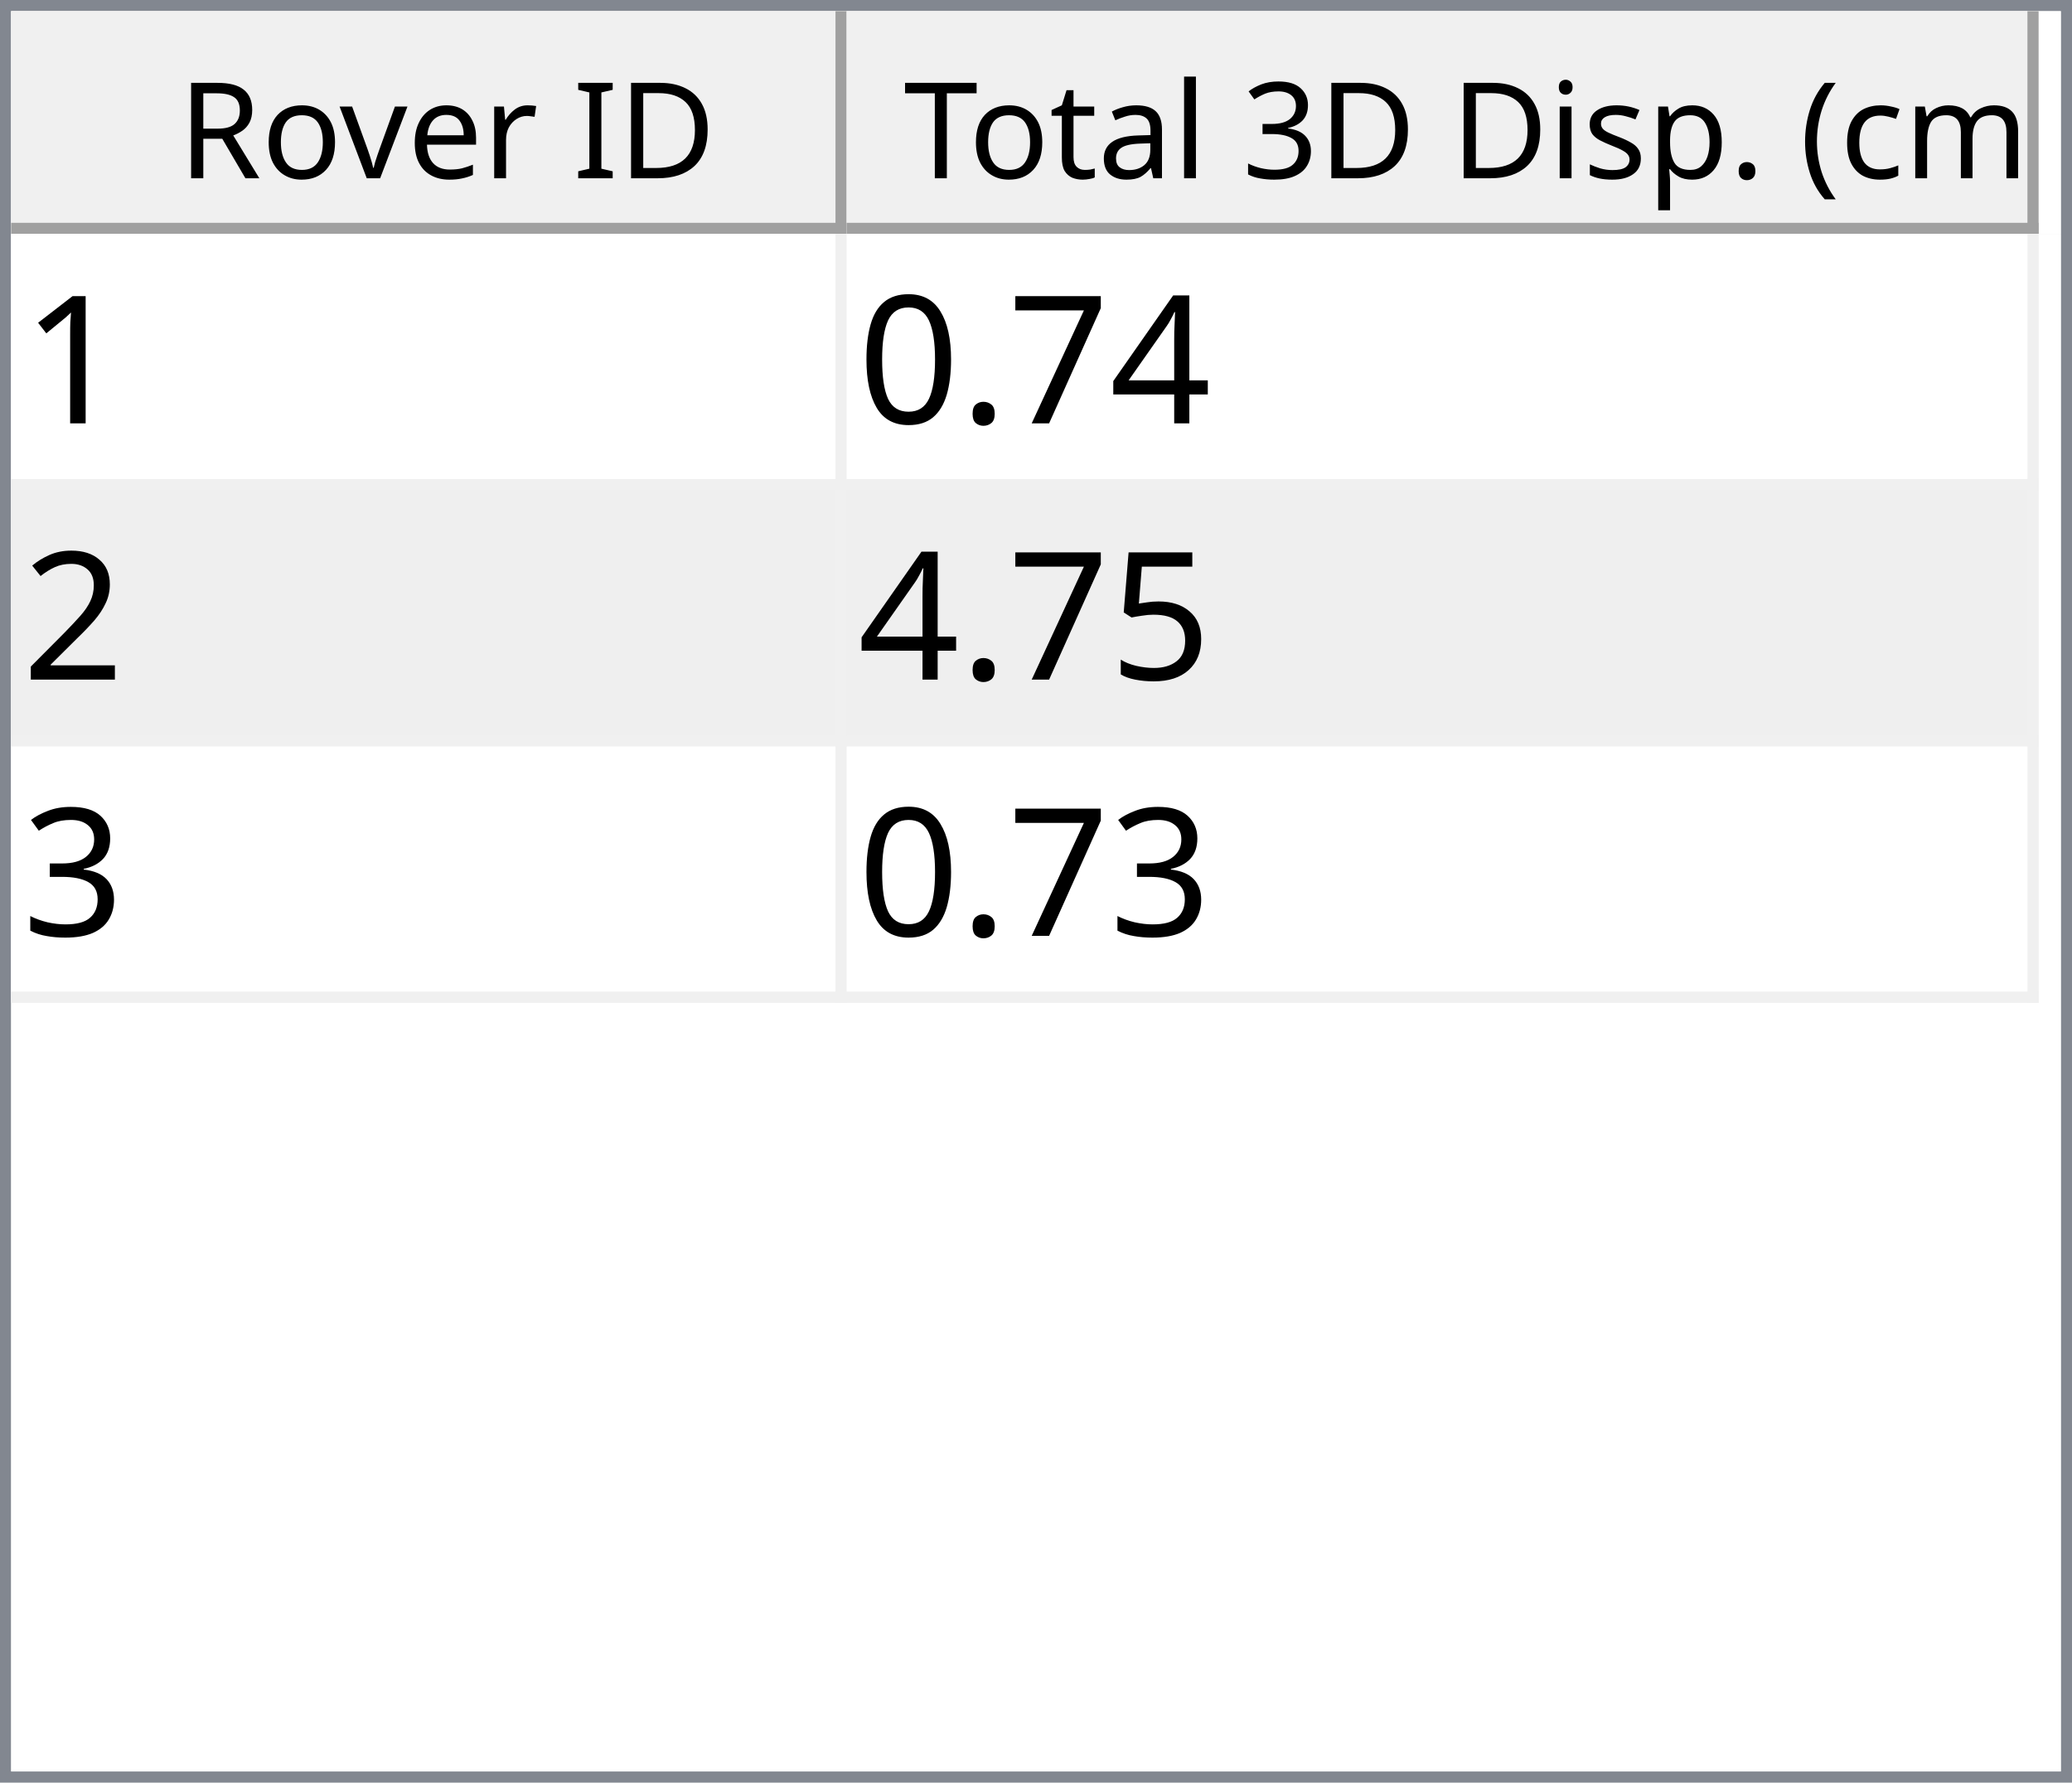
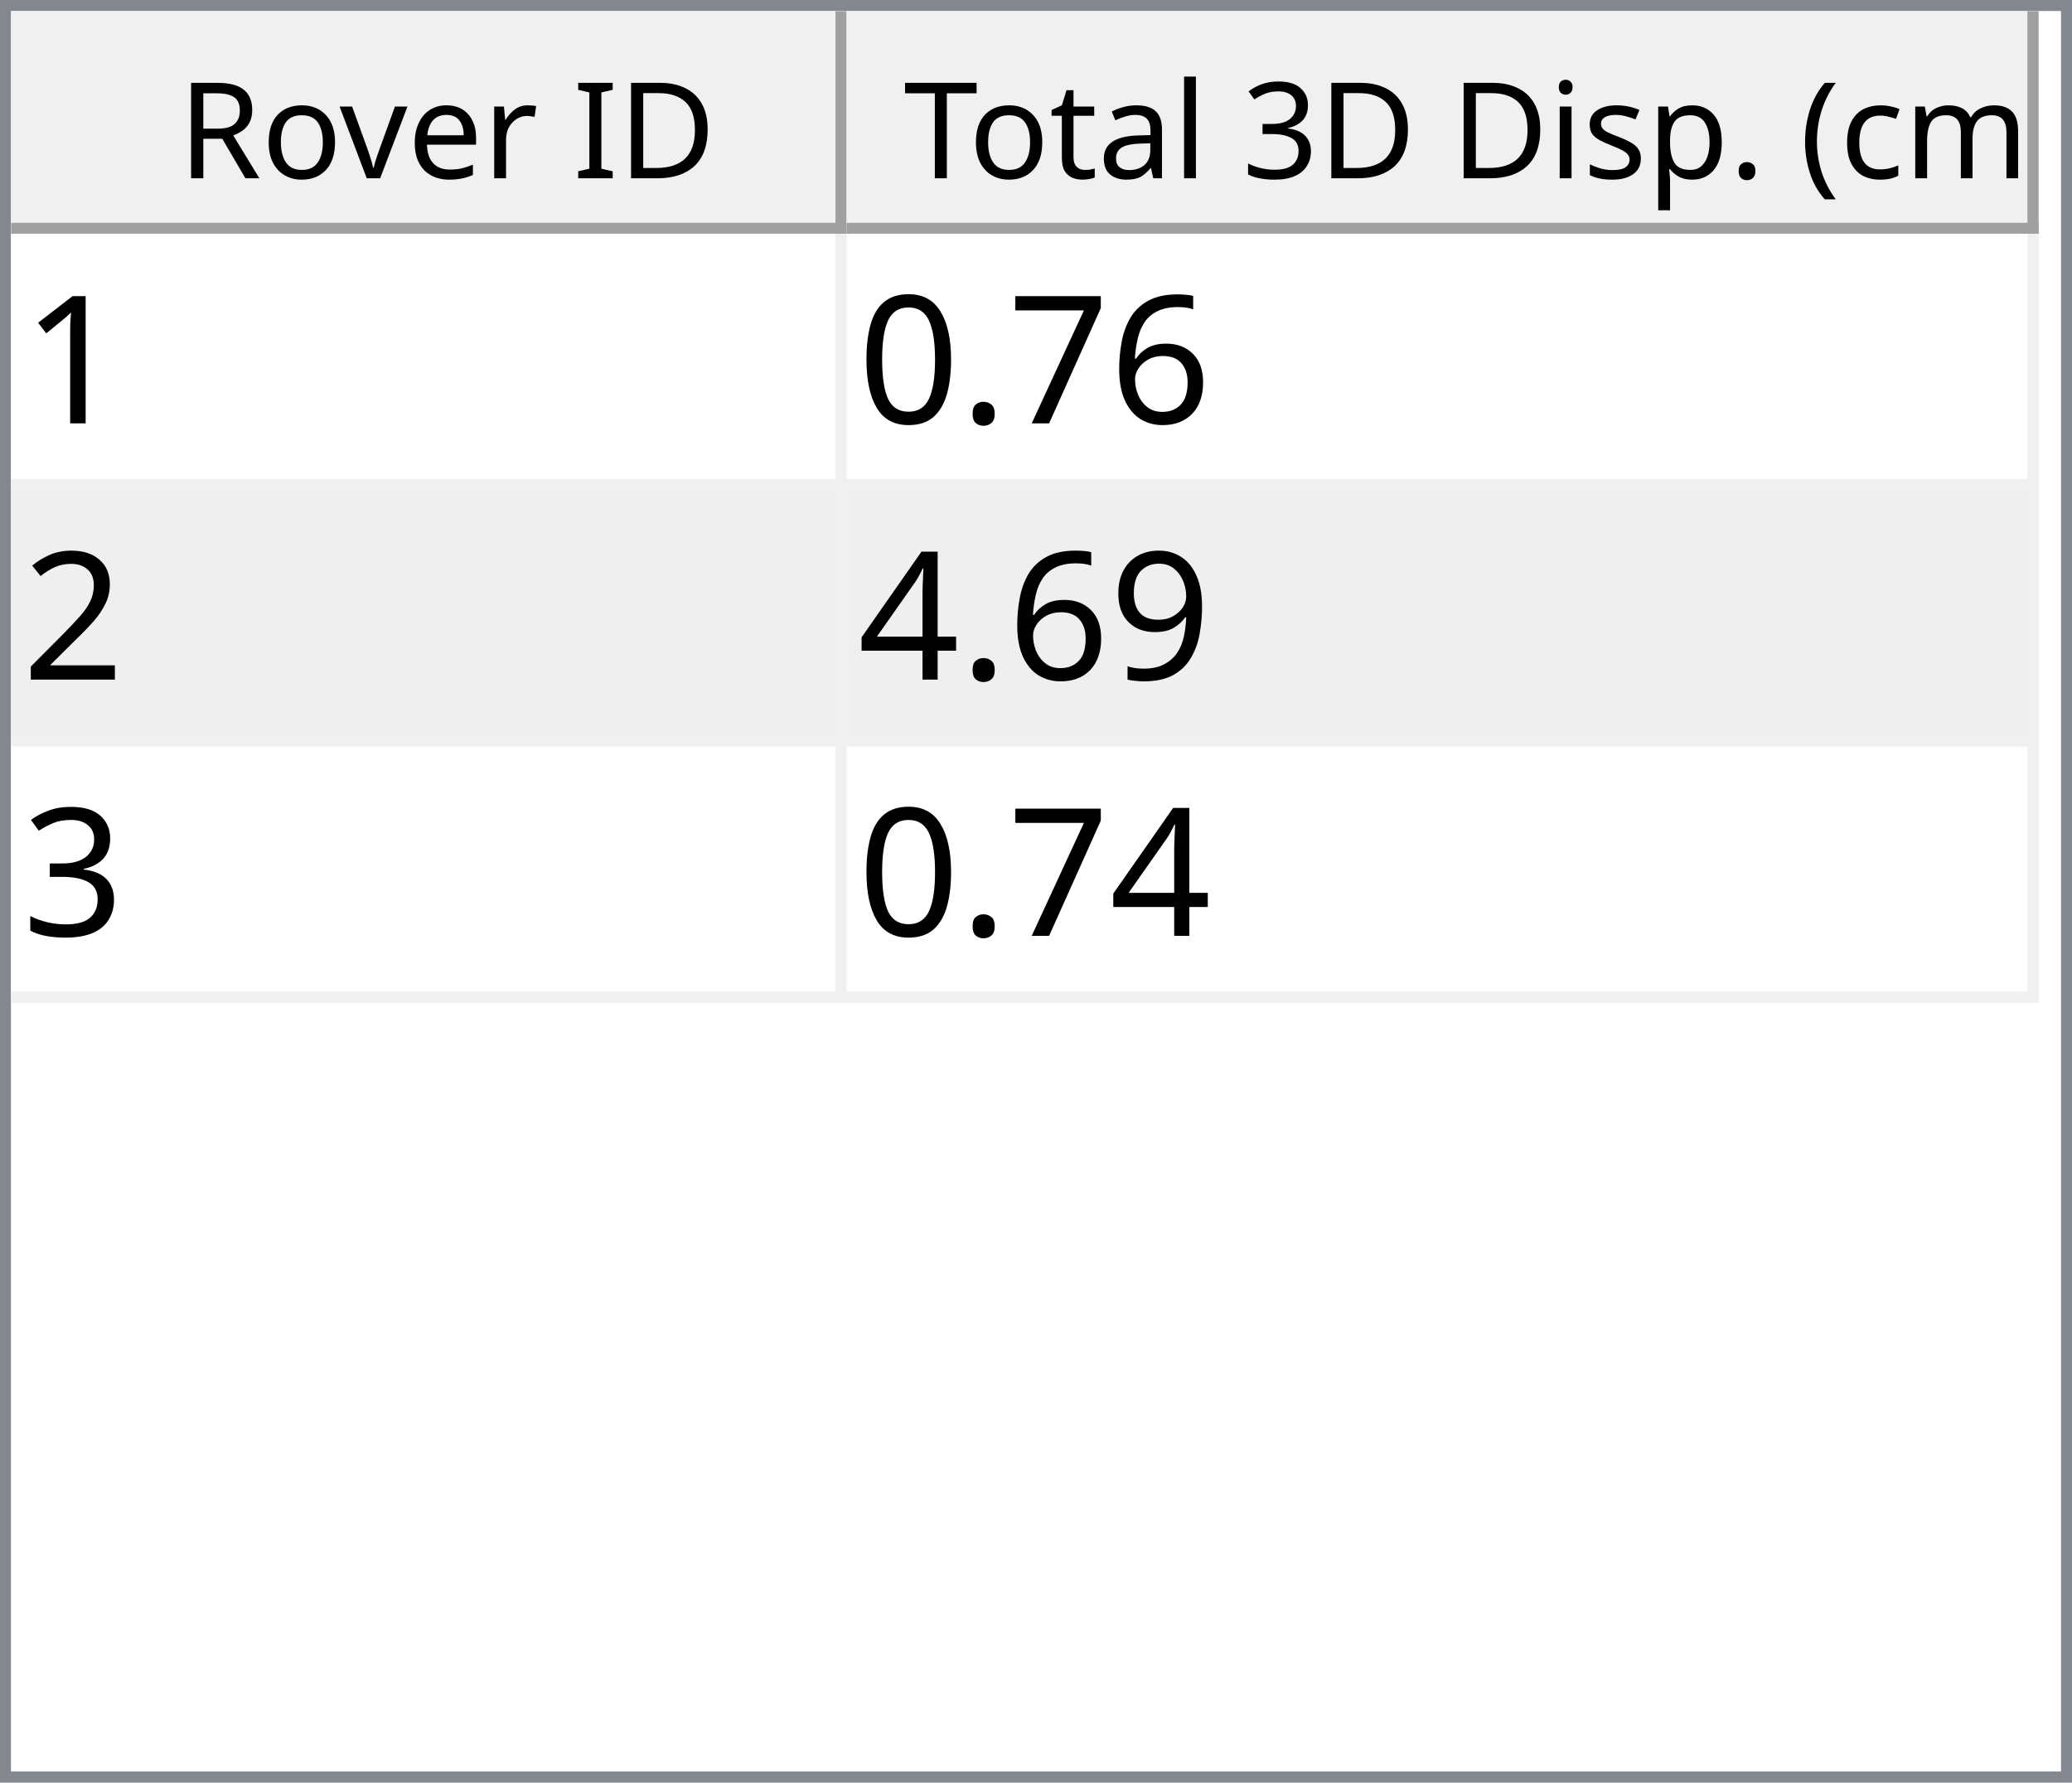
<svg xmlns="http://www.w3.org/2000/svg" style="fill-opacity:1; color-rendering:auto; color-interpolation:auto; text-rendering:auto; stroke:black; stroke-linecap:square; stroke-miterlimit:10; shape-rendering:auto; stroke-opacity:1; fill:black; stroke-dasharray:none; font-weight:normal; stroke-width:1; font-family:'Dialog'; font-style:normal; stroke-linejoin:miter; font-size:12px; stroke-dashoffset:0; image-rendering:auto;" width="186" height="160">
  <defs id="genericDefs" />
  <g>
    <defs id="defs1">
      <clipPath clipPathUnits="userSpaceOnUse" id="clipPath1">
        <path d="M0 0 L186 0 L186 160 L0 160 L0 0 Z" />
      </clipPath>
      <clipPath clipPathUnits="userSpaceOnUse" id="clipPath2">
        <path d="M0 0 L0 160 L186 160 L186 0 Z" />
      </clipPath>
      <clipPath clipPathUnits="userSpaceOnUse" id="clipPath3">
        <path d="M0 0 L0 20 L184 20 L184 0 Z" />
      </clipPath>
      <clipPath clipPathUnits="userSpaceOnUse" id="clipPath4">
        <path d="M0 0 L0 20 L75 20 L75 0 Z" />
      </clipPath>
      <clipPath clipPathUnits="userSpaceOnUse" id="clipPath5">
        <path d="M1 1 L1 19 L74 19 L74 1 Z" />
      </clipPath>
      <clipPath clipPathUnits="userSpaceOnUse" id="clipPath6">
        <path d="M0 0 L0 18 L73 18 L73 0 Z" />
      </clipPath>
      <clipPath clipPathUnits="userSpaceOnUse" id="clipPath7">
        <path d="M-0.5 -0.5 L-0.5 19.5 L74.5 19.5 L74.5 -0.5 Z" />
      </clipPath>
      <clipPath clipPathUnits="userSpaceOnUse" id="clipPath8">
        <path d="M0 0 L0 20 L107 20 L107 0 Z" />
      </clipPath>
      <clipPath clipPathUnits="userSpaceOnUse" id="clipPath9">
        <path d="M1 1 L1 19 L106 19 L106 1 Z" />
      </clipPath>
      <clipPath clipPathUnits="userSpaceOnUse" id="clipPath10">
        <path d="M0 0 L0 18 L105 18 L105 0 Z" />
      </clipPath>
      <clipPath clipPathUnits="userSpaceOnUse" id="clipPath11">
        <path d="M-0.5 -0.5 L-0.5 19.5 L106.5 19.5 L106.5 -0.5 Z" />
      </clipPath>
      <clipPath clipPathUnits="userSpaceOnUse" id="clipPath12">
        <path d="M0 0 L0 138 L184 138 L184 0 Z" />
      </clipPath>
      <clipPath clipPathUnits="userSpaceOnUse" id="clipPath13">
        <path d="M0 0 L0 69 L182 69 L182 0 Z" />
      </clipPath>
      <clipPath clipPathUnits="userSpaceOnUse" id="clipPath14">
        <path d="M-0.5 -0.5 L-0.5 68.5 L181.5 68.5 L181.5 -0.5 Z" />
      </clipPath>
      <clipPath clipPathUnits="userSpaceOnUse" id="clipPath15">
        <path d="M0 0 L0 22 L74 22 L74 0 Z" />
      </clipPath>
      <clipPath clipPathUnits="userSpaceOnUse" id="clipPath16">
        <path d="M0 0 L0 22 L106 22 L106 0 Z" />
      </clipPath>
      <font horiz-adv-x="64.551" id="font1">
        <font-face ascent="107.91" descent="25.098" units-per-em="100" style="font-style:normal; font-family:Segoe UI; font-weight:normal;" />
        <missing-glyph horiz-adv-x="64.551" d="M8.109 0 L8.109 68.266 L56.453 68.266 L56.453 0 L8.109 0 ZM15.328 7.234 L49.219 7.234 L49.219 61.031 L15.328 61.031 L15.328 7.234 Z" />
        <glyph unicode="D" horiz-adv-x="70.117" d="M9.188 0 L9.188 70.016 L28.516 70.016 Q65.531 70.016 65.531 35.891 Q65.531 19.672 55.25 9.836 Q44.969 0 27.734 0 L9.188 0 ZM17.391 62.594 L17.391 7.422 L27.828 7.422 Q41.609 7.422 49.273 14.797 Q56.938 22.172 56.938 35.688 Q56.938 62.594 28.328 62.594 L17.391 62.594 Z" />
        <glyph unicode="I" horiz-adv-x="26.611" d="M17.391 0 L9.188 0 L9.188 70.016 L17.391 70.016 L17.391 0 Z" />
        <glyph unicode=" " horiz-adv-x="27.393" d="" />
        <glyph unicode="r" horiz-adv-x="34.766" d="M34.188 41.891 Q32.078 43.5 28.125 43.5 Q23 43.5 19.555 38.672 Q16.109 33.844 16.109 25.484 L16.109 0 L8.109 0 L8.109 50 L16.109 50 L16.109 39.703 L16.312 39.703 Q18.016 44.969 21.531 47.922 Q25.047 50.875 29.391 50.875 Q32.516 50.875 34.188 50.203 L34.188 41.891 Z" />
        <glyph unicode="e" horiz-adv-x="52.295" d="M48.297 23 L12.984 23 Q13.188 14.656 17.484 10.109 Q21.781 5.562 29.297 5.562 Q37.75 5.562 44.828 11.141 L44.828 3.609 Q38.234 -1.172 27.391 -1.172 Q16.797 -1.172 10.742 5.641 Q4.688 12.453 4.688 24.812 Q4.688 36.469 11.305 43.82 Q17.922 51.172 27.734 51.172 Q37.547 51.172 42.922 44.828 Q48.297 38.484 48.297 27.203 L48.297 23 ZM40.094 29.781 Q40.047 36.719 36.75 40.578 Q33.453 44.438 27.594 44.438 Q21.922 44.438 17.969 40.383 Q14.016 36.328 13.094 29.781 L40.094 29.781 Z" />
        <glyph unicode="v" horiz-adv-x="47.9" d="M47.406 50 L27.484 0 L19.625 0 L0.688 50 L9.469 50 L22.172 13.672 Q23.578 9.672 23.922 6.688 L24.125 6.688 Q24.609 10.453 25.688 13.484 L38.969 50 L47.406 50 Z" />
        <glyph unicode="o" horiz-adv-x="58.594" d="M29 -1.172 Q17.922 -1.172 11.305 5.836 Q4.688 12.844 4.688 24.422 Q4.688 37.016 11.57 44.094 Q18.453 51.172 30.172 51.172 Q41.359 51.172 47.633 44.289 Q53.906 37.406 53.906 25.203 Q53.906 13.234 47.141 6.031 Q40.375 -1.172 29 -1.172 ZM29.594 44.438 Q21.875 44.438 17.383 39.188 Q12.891 33.938 12.891 24.703 Q12.891 15.828 17.43 10.695 Q21.969 5.562 29.594 5.562 Q37.359 5.562 41.531 10.594 Q45.703 15.625 45.703 24.906 Q45.703 34.281 41.531 39.359 Q37.359 44.438 29.594 44.438 Z" />
        <glyph unicode="R" horiz-adv-x="59.814" d="M59.375 0 L49.609 0 L37.891 19.625 Q36.281 22.359 34.766 24.289 Q33.25 26.219 31.664 27.438 Q30.078 28.656 28.25 29.219 Q26.422 29.781 24.125 29.781 L17.391 29.781 L17.391 0 L9.188 0 L9.188 70.016 L30.078 70.016 Q34.672 70.016 38.555 68.867 Q42.438 67.719 45.289 65.375 Q48.141 63.031 49.758 59.547 Q51.375 56.062 51.375 51.375 Q51.375 47.703 50.273 44.656 Q49.172 41.609 47.148 39.211 Q45.125 36.812 42.266 35.133 Q39.406 33.453 35.844 32.516 L35.844 32.328 Q37.594 31.547 38.891 30.547 Q40.188 29.547 41.359 28.18 Q42.531 26.812 43.68 25.078 Q44.828 23.344 46.234 21.047 L59.375 0 ZM17.391 62.594 L17.391 37.203 L28.516 37.203 Q31.594 37.203 34.203 38.133 Q36.812 39.062 38.719 40.797 Q40.625 42.531 41.703 45.047 Q42.781 47.562 42.781 50.688 Q42.781 56.297 39.141 59.445 Q35.5 62.594 28.609 62.594 L17.391 62.594 Z" />
        <glyph unicode=")" horiz-adv-x="30.176" d="M8.297 -15.922 L1.172 -15.922 Q16.406 2.344 16.406 26.812 Q16.406 51.469 1.078 70.016 L8.297 70.016 Q23.531 52.156 23.531 26.703 Q23.531 1.375 8.297 -15.922 Z" />
        <glyph unicode="m" horiz-adv-x="86.133" d="M79.109 0 L71.094 0 L71.094 28.719 Q71.094 37.016 68.531 40.727 Q65.969 44.438 59.906 44.438 Q54.781 44.438 51.195 39.75 Q47.609 35.062 47.609 28.516 L47.609 0 L39.594 0 L39.594 29.688 Q39.594 44.438 28.219 44.438 Q22.953 44.438 19.531 40.016 Q16.109 35.594 16.109 28.516 L16.109 0 L8.109 0 L8.109 50 L16.109 50 L16.109 42.094 L16.312 42.094 Q21.625 51.172 31.844 51.172 Q36.969 51.172 40.773 48.312 Q44.578 45.453 46 40.828 Q51.562 51.172 62.594 51.172 Q79.109 51.172 79.109 30.812 L79.109 0 Z" />
        <glyph unicode="c" horiz-adv-x="46.191" d="M42.188 2.297 Q36.422 -1.172 28.516 -1.172 Q17.828 -1.172 11.258 5.789 Q4.688 12.75 4.688 23.828 Q4.688 36.188 11.766 43.68 Q18.844 51.172 30.672 51.172 Q37.25 51.172 42.281 48.734 L42.281 40.531 Q36.719 44.438 30.375 44.438 Q22.703 44.438 17.797 38.945 Q12.891 33.453 12.891 24.516 Q12.891 15.719 17.508 10.641 Q22.125 5.562 29.891 5.562 Q36.422 5.562 42.188 9.906 L42.188 2.297 Z" />
        <glyph unicode="(" horiz-adv-x="30.176" d="M29.109 -15.922 L21.969 -15.922 Q6.844 1.375 6.844 26.703 Q6.844 52.156 21.969 70.016 L29.203 70.016 Q13.875 51.469 13.875 26.812 Q13.875 2.344 29.109 -15.922 Z" />
        <glyph unicode="." horiz-adv-x="21.68" d="M10.891 -1.078 Q8.641 -1.078 7.055 0.539 Q5.469 2.156 5.469 4.391 Q5.469 6.641 7.055 8.273 Q8.641 9.906 10.891 9.906 Q13.188 9.906 14.797 8.273 Q16.406 6.641 16.406 4.391 Q16.406 2.156 14.797 0.539 Q13.188 -1.078 10.891 -1.078 Z" />
        <glyph unicode="p" horiz-adv-x="58.789" d="M16.312 7.234 L16.109 7.234 L16.109 -23 L8.109 -23 L8.109 50 L16.109 50 L16.109 41.219 L16.312 41.219 Q22.219 51.172 33.594 51.172 Q43.266 51.172 48.688 44.461 Q54.109 37.75 54.109 26.469 Q54.109 13.922 48 6.375 Q41.891 -1.172 31.297 -1.172 Q21.578 -1.172 16.312 7.234 ZM16.109 27.391 L16.109 20.406 Q16.109 14.203 20.141 9.883 Q24.172 5.562 30.375 5.562 Q37.641 5.562 41.773 11.133 Q45.906 16.703 45.906 26.609 Q45.906 34.969 42.047 39.703 Q38.188 44.438 31.594 44.438 Q24.609 44.438 20.359 39.578 Q16.109 34.719 16.109 27.391 Z" />
        <glyph unicode="s" horiz-adv-x="42.432" d="M5.078 1.812 L5.078 10.406 Q11.625 5.562 19.484 5.562 Q30.031 5.562 30.031 12.594 Q30.031 14.594 29.125 15.992 Q28.219 17.391 26.68 18.461 Q25.141 19.531 23.07 20.383 Q21 21.234 18.609 22.172 Q15.281 23.484 12.766 24.828 Q10.25 26.172 8.57 27.859 Q6.891 29.547 6.031 31.695 Q5.172 33.844 5.172 36.719 Q5.172 40.234 6.789 42.945 Q8.406 45.656 11.086 47.484 Q13.766 49.312 17.211 50.242 Q20.656 51.172 24.312 51.172 Q30.812 51.172 35.938 48.922 L35.938 40.828 Q30.422 44.438 23.25 44.438 Q21 44.438 19.195 43.922 Q17.391 43.406 16.094 42.477 Q14.797 41.547 14.086 40.258 Q13.375 38.969 13.375 37.406 Q13.375 35.453 14.086 34.133 Q14.797 32.812 16.164 31.789 Q17.531 30.766 19.484 29.938 Q21.438 29.109 23.922 28.125 Q27.25 26.859 29.883 25.516 Q32.516 24.172 34.375 22.484 Q36.234 20.797 37.234 18.602 Q38.234 16.406 38.234 13.375 Q38.234 9.672 36.602 6.938 Q34.969 4.203 32.234 2.398 Q29.5 0.594 25.93 -0.289 Q22.359 -1.172 18.453 -1.172 Q10.75 -1.172 5.078 1.812 Z" />
        <glyph unicode="i" horiz-adv-x="24.219" d="M12.203 62.703 Q10.062 62.703 8.547 64.164 Q7.031 65.625 7.031 67.875 Q7.031 70.125 8.547 71.609 Q10.062 73.094 12.203 73.094 Q14.406 73.094 15.945 71.609 Q17.484 70.125 17.484 67.875 Q17.484 65.719 15.945 64.211 Q14.406 62.703 12.203 62.703 ZM16.109 0 L8.109 0 L8.109 50 L16.109 50 L16.109 0 Z" />
        <glyph unicode="3" horiz-adv-x="53.906" d="M46.531 19.828 Q46.531 15.094 44.75 11.211 Q42.969 7.328 39.719 4.57 Q36.469 1.812 31.93 0.297 Q27.391 -1.219 21.922 -1.219 Q11.922 -1.219 6 2.594 L6 11.188 Q13.094 5.609 22.219 5.609 Q25.875 5.609 28.828 6.539 Q31.781 7.469 33.906 9.227 Q36.031 10.984 37.18 13.477 Q38.328 15.969 38.328 19.094 Q38.328 32.812 18.797 32.812 L12.984 32.812 L12.984 39.594 L18.5 39.594 Q35.797 39.594 35.797 52.484 Q35.797 64.406 22.609 64.406 Q15.188 64.406 8.688 59.422 L8.688 67.188 Q15.375 71.188 24.609 71.188 Q29 71.188 32.57 69.969 Q36.141 68.75 38.68 66.555 Q41.219 64.359 42.609 61.281 Q44 58.203 44 54.5 Q44 40.672 30.031 36.719 L30.031 36.531 Q33.594 36.141 36.625 34.797 Q39.656 33.453 41.852 31.305 Q44.047 29.156 45.289 26.25 Q46.531 23.344 46.531 19.828 Z" />
        <glyph unicode="l" horiz-adv-x="24.219" d="M16.109 0 L8.109 0 L8.109 74.031 L16.109 74.031 L16.109 0 Z" />
        <glyph unicode="a" horiz-adv-x="50.879" d="M43.891 0 L35.891 0 L35.891 7.812 L35.688 7.812 Q30.469 -1.172 20.312 -1.172 Q12.844 -1.172 8.617 2.781 Q4.391 6.734 4.391 13.281 Q4.391 27.297 20.906 29.594 L35.891 31.688 Q35.891 44.438 25.594 44.438 Q16.547 44.438 9.281 38.281 L9.281 46.484 Q16.656 51.172 26.266 51.172 Q43.891 51.172 43.891 32.516 L43.891 0 ZM35.891 25.297 L23.828 23.641 Q18.266 22.859 15.43 20.875 Q12.594 18.891 12.594 13.875 Q12.594 10.203 15.211 7.883 Q17.828 5.562 22.172 5.562 Q28.125 5.562 32.008 9.742 Q35.891 13.922 35.891 20.312 L35.891 25.297 Z" />
        <glyph unicode="t" horiz-adv-x="33.887" d="M31.297 0.484 Q28.469 -1.078 23.828 -1.078 Q10.688 -1.078 10.688 13.578 L10.688 43.172 L2.094 43.172 L2.094 50 L10.688 50 L10.688 62.203 L18.703 64.797 L18.703 50 L31.297 50 L31.297 43.172 L18.703 43.172 L18.703 14.984 Q18.703 9.969 20.414 7.82 Q22.125 5.672 26.078 5.672 Q29.109 5.672 31.297 7.328 L31.297 0.484 Z" />
        <glyph unicode="T" horiz-adv-x="52.393" d="M50.594 62.594 L30.375 62.594 L30.375 0 L22.172 0 L22.172 62.594 L2 62.594 L2 70.016 L50.594 70.016 L50.594 62.594 Z" />
      </font>
      <font horiz-adv-x="75.0" id="font2">
        <font-face ascent="100.537" descent="21.973" units-per-em="100" style="font-style:normal; font-family:sans-serif; font-weight:normal;" />
        <missing-glyph horiz-adv-x="75.0" d="M12.5 0 L12.5 62.5 L62.5 62.5 L62.5 0 L12.5 0 ZM14.062 1.562 L60.938 1.562 L60.938 60.938 L14.062 60.938 L14.062 1.562 Z" />
        <glyph unicode="1" horiz-adv-x="55.615" d="M37.25 0 L28.469 0 L28.469 56 Q25.297 52.984 20.141 49.953 Q14.984 46.922 10.891 45.406 L10.891 53.906 Q18.266 57.375 23.781 62.305 Q29.297 67.234 31.594 71.875 L37.25 71.875 L37.25 0 Z" />
-         <glyph unicode="4" horiz-adv-x="55.615" d="M32.328 0 L32.328 17.141 L1.266 17.141 L1.266 25.203 L33.938 71.578 L41.109 71.578 L41.109 25.203 L50.781 25.203 L50.781 17.141 L41.109 17.141 L41.109 0 L32.328 0 ZM32.328 25.203 L32.328 57.469 L9.906 25.203 L32.328 25.203 Z" />
+         <glyph unicode="6" horiz-adv-x="55.615" d="M49.75 54.047 L41.016 53.375 Q39.844 58.547 37.703 60.891 Q34.125 64.656 28.906 64.656 Q24.703 64.656 21.531 62.312 Q17.391 59.281 14.992 53.469 Q12.594 47.656 12.5 36.922 Q15.672 41.75 20.266 44.094 Q24.859 46.438 29.891 46.438 Q38.672 46.438 44.852 39.969 Q51.031 33.5 51.031 23.25 Q51.031 16.5 48.125 10.719 Q45.219 4.938 40.141 1.859 Q35.062 -1.219 28.609 -1.219 Q17.625 -1.219 10.695 6.859 Q3.766 14.938 3.766 33.5 Q3.766 54.25 11.422 63.672 Q18.109 71.875 29.438 71.875 Q37.891 71.875 43.289 67.141 Q48.688 62.406 49.75 54.047 ZM13.875 23.188 Q13.875 18.656 15.797 14.508 Q17.719 10.359 21.188 8.18 Q24.656 6 28.469 6 Q34.031 6 38.039 10.492 Q42.047 14.984 42.047 22.703 Q42.047 30.125 38.086 34.398 Q34.125 38.672 28.125 38.672 Q22.172 38.672 18.023 34.398 Q13.875 30.125 13.875 23.188 Z" />
        <glyph unicode="7" horiz-adv-x="55.615" d="M4.734 62.203 L4.734 70.656 L51.078 70.656 L51.078 63.812 Q44.234 56.547 37.523 44.484 Q30.812 32.422 27.156 19.672 Q24.516 10.688 23.781 0 L14.75 0 Q14.891 8.453 18.062 20.414 Q21.234 32.375 27.172 43.484 Q33.109 54.594 39.797 62.203 L4.734 62.203 Z" />
        <glyph unicode="." horiz-adv-x="27.783" d="M9.078 0 L9.078 10.016 L19.094 10.016 L19.094 0 L9.078 0 Z" />
        <glyph unicode="0" horiz-adv-x="55.615" d="M4.156 35.297 Q4.156 48 6.766 55.742 Q9.375 63.484 14.523 67.68 Q19.672 71.875 27.484 71.875 Q33.25 71.875 37.594 69.555 Q41.938 67.234 44.773 62.867 Q47.609 58.5 49.219 52.227 Q50.828 45.953 50.828 35.297 Q50.828 22.703 48.242 14.969 Q45.656 7.234 40.508 3.008 Q35.359 -1.219 27.484 -1.219 Q17.141 -1.219 11.234 6.203 Q4.156 15.141 4.156 35.297 ZM13.188 35.297 Q13.188 17.672 17.312 11.836 Q21.438 6 27.484 6 Q33.547 6 37.672 11.859 Q41.797 17.719 41.797 35.297 Q41.797 52.984 37.672 58.789 Q33.547 64.594 27.391 64.594 Q21.344 64.594 17.719 59.469 Q13.188 52.938 13.188 35.297 Z" />
        <glyph unicode="2" horiz-adv-x="55.615" d="M50.344 8.453 L50.344 0 L3.031 0 Q2.938 3.172 4.047 6.109 Q5.859 10.938 9.836 15.625 Q13.812 20.312 21.344 26.469 Q33.016 36.031 37.117 41.625 Q41.219 47.219 41.219 52.203 Q41.219 57.422 37.477 61.008 Q33.734 64.594 27.734 64.594 Q21.391 64.594 17.578 60.789 Q13.766 56.984 13.719 50.25 L4.688 51.172 Q5.609 61.281 11.664 66.578 Q17.719 71.875 27.938 71.875 Q38.234 71.875 44.242 66.164 Q50.25 60.453 50.25 52 Q50.25 47.703 48.492 43.555 Q46.734 39.406 42.656 34.812 Q38.578 30.219 29.109 22.219 Q21.188 15.578 18.945 13.211 Q16.703 10.844 15.234 8.453 L50.344 8.453 Z" />
-         <glyph unicode="5" horiz-adv-x="55.615" d="M4.156 18.75 L13.375 19.531 Q14.406 12.797 18.141 9.398 Q21.875 6 27.156 6 Q33.5 6 37.891 10.789 Q42.281 15.578 42.281 23.484 Q42.281 31 38.062 35.352 Q33.844 39.703 27 39.703 Q22.75 39.703 19.336 37.773 Q15.922 35.844 13.969 32.766 L5.719 33.844 L12.641 70.609 L48.25 70.609 L48.25 62.203 L19.672 62.203 L15.828 42.969 Q22.266 47.469 29.344 47.469 Q38.719 47.469 45.164 40.969 Q51.609 34.469 51.609 24.266 Q51.609 14.547 45.953 7.469 Q39.062 -1.219 27.156 -1.219 Q17.391 -1.219 11.211 4.25 Q5.031 9.719 4.156 18.75 Z" />
+         <glyph unicode="9" horiz-adv-x="55.615" d="M5.469 16.547 L13.922 17.328 Q14.984 11.375 18.016 8.688 Q21.047 6 25.781 6 Q29.828 6 32.883 7.859 Q35.938 9.719 37.891 12.82 Q39.844 15.922 41.164 21.195 Q42.484 26.469 42.484 31.938 Q42.484 32.516 42.438 33.688 Q39.797 29.5 35.234 26.883 Q30.672 24.266 25.344 24.266 Q16.453 24.266 10.305 30.711 Q4.156 37.156 4.156 47.703 Q4.156 58.594 10.578 65.234 Q17 71.875 26.656 71.875 Q33.641 71.875 39.43 68.117 Q45.219 64.359 48.219 57.398 Q51.219 50.438 51.219 37.25 Q51.219 23.531 48.242 15.406 Q45.266 7.281 39.383 3.031 Q33.5 -1.219 25.594 -1.219 Q17.188 -1.219 11.867 3.445 Q6.547 8.109 5.469 16.547 ZM41.453 48.141 Q41.453 55.719 37.43 60.156 Q33.406 64.594 27.734 64.594 Q21.875 64.594 17.531 59.812 Q13.188 55.031 13.188 47.406 Q13.188 40.578 17.312 36.305 Q21.438 32.031 27.484 32.031 Q33.594 32.031 37.523 36.305 Q41.453 40.578 41.453 48.141 Z" />
+         <glyph unicode="4" horiz-adv-x="55.615" d="M32.328 0 L32.328 17.141 L1.266 17.141 L1.266 25.203 L33.938 71.578 L41.109 71.578 L41.109 25.203 L50.781 25.203 L50.781 17.141 L41.109 17.141 L41.109 0 L32.328 0 ZM32.328 25.203 L32.328 57.469 L9.906 25.203 L32.328 25.203 Z" />
        <glyph unicode="3" horiz-adv-x="55.615" d="M4.203 18.891 L12.984 20.062 Q14.5 12.594 18.141 9.297 Q21.781 6 27 6 Q33.203 6 37.477 10.297 Q41.75 14.594 41.75 20.953 Q41.75 27 37.797 30.93 Q33.844 34.859 27.734 34.859 Q25.25 34.859 21.531 33.891 L22.516 41.609 Q23.391 41.5 23.922 41.5 Q29.547 41.5 34.039 44.43 Q38.531 47.359 38.531 53.469 Q38.531 58.297 35.258 61.477 Q31.984 64.656 26.812 64.656 Q21.688 64.656 18.266 61.43 Q14.844 58.203 13.875 51.766 L5.078 53.328 Q6.688 62.156 12.398 67.016 Q18.109 71.875 26.609 71.875 Q32.469 71.875 37.398 69.359 Q42.328 66.844 44.945 62.5 Q47.562 58.156 47.562 53.266 Q47.562 48.641 45.07 44.828 Q42.578 41.016 37.703 38.766 Q44.047 37.312 47.562 32.695 Q51.078 28.078 51.078 21.141 Q51.078 11.766 44.242 5.25 Q37.406 -1.266 26.953 -1.266 Q17.531 -1.266 11.305 4.352 Q5.078 9.969 4.203 18.891 Z" />
      </font>
    </defs>
    <g style="fill:white; stroke:white;">
      <rect x="0" y="0" width="186" style="clip-path:url(#clipPath1); stroke:none;" height="160" />
    </g>
    <g style="fill:white; text-rendering:optimizeSpeed; color-rendering:optimizeSpeed; image-rendering:optimizeSpeed; shape-rendering:crispEdges; stroke:white; color-interpolation:sRGB;">
      <rect x="0" width="186" height="160" y="0" style="stroke:none;" />
      <path style="stroke:none;" d="M0 160 L186 160 L186 0 L0 0 Z" />
    </g>
    <g style="fill:rgb(240,240,240); font-family:'Segoe UI'; stroke:rgb(240,240,240);">
      <rect x="0" y="0" width="186" style="clip-path:url(#clipPath2); stroke:none;" height="160" />
    </g>
    <g style="fill:rgb(130,135,144); font-family:'Segoe UI'; stroke:rgb(130,135,144);">
      <path d="M0 0 L186 0 L186 160 L0 160 L0 0 ZM1 1 L185 1 L185 159 L1 159 L1 1 Z" style="fill-rule:evenodd; clip-path:url(#clipPath2); stroke:none;" />
    </g>
    <g style="fill:white; font-family:'Segoe UI'; stroke:white;" transform="translate(1,1)">
      <rect x="0" y="0" width="184" style="clip-path:url(#clipPath3); stroke:none;" height="20" />
    </g>
    <g style="fill:rgb(240,240,240); font-family:'Segoe UI'; stroke:rgb(240,240,240);" transform="translate(1,1)">
      <rect x="0" y="0" width="75" style="clip-path:url(#clipPath4); stroke:none;" height="20" />
    </g>
    <g style="font-family:'Segoe UI';" transform="translate(2,2)">
      <text x="14" xml:space="preserve" y="14" style="clip-path:url(#clipPath6); stroke:none;">Rover ID</text>
    </g>
    <g style="fill:rgb(160,160,160); font-family:'Segoe UI'; stroke:rgb(160,160,160); stroke-linejoin:bevel;" transform="translate(1.5,1.5)">
      <line x1="74" x2="74" y1="0" style="fill:none; clip-path:url(#clipPath7);" y2="19" />
    </g>
    <g style="fill:rgb(160,160,160); font-family:'Segoe UI'; stroke:rgb(160,160,160); stroke-linejoin:bevel;" transform="matrix(1,0,0,1,1,1) translate(0.5,0.5)">
      <line x1="0" x2="74" y1="19" style="fill:none; clip-path:url(#clipPath7);" y2="19" />
    </g>
    <g style="fill:rgb(240,240,240); font-family:'Segoe UI'; stroke:rgb(240,240,240);" transform="translate(76,1)">
      <rect x="0" y="0" width="107" style="clip-path:url(#clipPath8); stroke:none;" height="20" />
    </g>
    <g style="font-family:'Segoe UI';" transform="translate(77,2)">
      <text x="1" xml:space="preserve" y="14" style="clip-path:url(#clipPath10); stroke:none;"> Total 3D Disp. (cm)</text>
    </g>
    <g style="fill:rgb(160,160,160); font-family:'Segoe UI'; stroke:rgb(160,160,160); stroke-linejoin:bevel;" transform="translate(76.5,1.5)">
      <line x1="106" x2="106" y1="0" style="fill:none; clip-path:url(#clipPath11);" y2="19" />
    </g>
    <g style="fill:rgb(160,160,160); font-family:'Segoe UI'; stroke:rgb(160,160,160); stroke-linejoin:bevel;" transform="matrix(1,0,0,1,76,1) translate(0.5,0.5)">
      <line x1="0" x2="106" y1="19" style="fill:none; clip-path:url(#clipPath11);" y2="19" />
    </g>
    <g style="fill:white; font-family:'Segoe UI'; stroke:white;" transform="translate(1,21)">
      <rect x="0" y="0" width="184" style="clip-path:url(#clipPath12); stroke:none;" height="138" />
    </g>
    <g style="fill:rgb(240,240,240); font-size:16px; font-family:sans-serif; stroke:rgb(240,240,240);" transform="translate(1,21)">
      <rect x="0" y="0" width="182" style="clip-path:url(#clipPath13); stroke:none;" height="69" />
      <line transform="translate(0.5,0.5)" x1="0" x2="181" y1="22" style="clip-path:url(#clipPath14); fill:none; stroke-linejoin:bevel;" y2="22" />
    </g>
    <g transform="matrix(1,0,0,1,1,21) translate(0.5,0.5)" style="fill:rgb(240,240,240); font-size:16px; font-family:sans-serif; stroke:rgb(240,240,240); stroke-linejoin:bevel;">
      <line x1="0" x2="181" y1="45" style="fill:none; clip-path:url(#clipPath14);" y2="45" />
    </g>
    <g transform="matrix(1,0,0,1,1,21) translate(0.5,0.5)" style="fill:rgb(240,240,240); font-size:16px; font-family:sans-serif; stroke:rgb(240,240,240); stroke-linejoin:bevel;">
      <line x1="0" x2="181" y1="68" style="fill:none; clip-path:url(#clipPath14);" y2="68" />
    </g>
    <g transform="matrix(1,0,0,1,1,21) translate(0.5,0.5)" style="fill:rgb(240,240,240); font-size:16px; font-family:sans-serif; stroke:rgb(240,240,240); stroke-linejoin:bevel;">
      <line x1="74" x2="74" y1="0" style="fill:none; clip-path:url(#clipPath14);" y2="68" />
    </g>
    <g transform="matrix(1,0,0,1,1,21) translate(0.5,0.5)" style="fill:rgb(240,240,240); font-size:16px; font-family:sans-serif; stroke:rgb(240,240,240); stroke-linejoin:bevel;">
      <line x1="181" x2="181" y1="0" style="fill:none; clip-path:url(#clipPath14);" y2="68" />
    </g>
    <g style="fill:white; font-size:16px; font-family:sans-serif; stroke:white;" transform="matrix(1,0,0,1,1,21)">
      <rect x="0" y="0" width="74" style="clip-path:url(#clipPath15); stroke:none;" height="22" />
      <text x="1" y="17" style="fill:black; clip-path:url(#clipPath15); stroke:none;" xml:space="preserve">1</text>
    </g>
    <g style="fill:white; font-size:16px; font-family:sans-serif; stroke:white;" transform="matrix(1,0,0,1,1,21) translate(75,0)">
      <rect x="0" y="0" width="106" style="clip-path:url(#clipPath16); stroke:none;" height="22" />
-       <text x="1" y="17" style="fill:black; clip-path:url(#clipPath16); stroke:none;" xml:space="preserve">0.74</text>
+       <text x="1" y="17" style="fill:black; clip-path:url(#clipPath16); stroke:none;" xml:space="preserve">0.76</text>
    </g>
    <g style="fill:rgb(239,239,239); font-size:16px; font-family:sans-serif; stroke:rgb(239,239,239);" transform="matrix(1,0,0,1,1,21) translate(0,23)">
      <rect x="0" y="0" width="74" style="clip-path:url(#clipPath15); stroke:none;" height="22" />
      <text x="1" y="17" style="fill:black; clip-path:url(#clipPath15); stroke:none;" xml:space="preserve">2</text>
    </g>
    <g style="fill:rgb(239,239,239); font-size:16px; font-family:sans-serif; stroke:rgb(239,239,239);" transform="matrix(1,0,0,1,1,21) translate(75,23)">
      <rect x="0" y="0" width="106" style="clip-path:url(#clipPath16); stroke:none;" height="22" />
-       <text x="1" y="17" style="fill:black; clip-path:url(#clipPath16); stroke:none;" xml:space="preserve">4.75</text>
+       <text x="1" y="17" style="fill:black; clip-path:url(#clipPath16); stroke:none;" xml:space="preserve">4.69</text>
    </g>
    <g style="fill:white; font-size:16px; font-family:sans-serif; stroke:white;" transform="matrix(1,0,0,1,1,21) translate(0,46)">
      <rect x="0" y="0" width="74" style="clip-path:url(#clipPath15); stroke:none;" height="22" />
      <text x="1" y="17" style="fill:black; clip-path:url(#clipPath15); stroke:none;" xml:space="preserve">3</text>
    </g>
    <g style="fill:white; font-size:16px; font-family:sans-serif; stroke:white;" transform="matrix(1,0,0,1,1,21) translate(75,46)">
      <rect x="0" y="0" width="106" style="clip-path:url(#clipPath16); stroke:none;" height="22" />
-       <text x="1" y="17" style="fill:black; clip-path:url(#clipPath16); stroke:none;" xml:space="preserve">0.73</text>
+       <text x="1" y="17" style="fill:black; clip-path:url(#clipPath16); stroke:none;" xml:space="preserve">0.74</text>
    </g>
  </g>
</svg>
